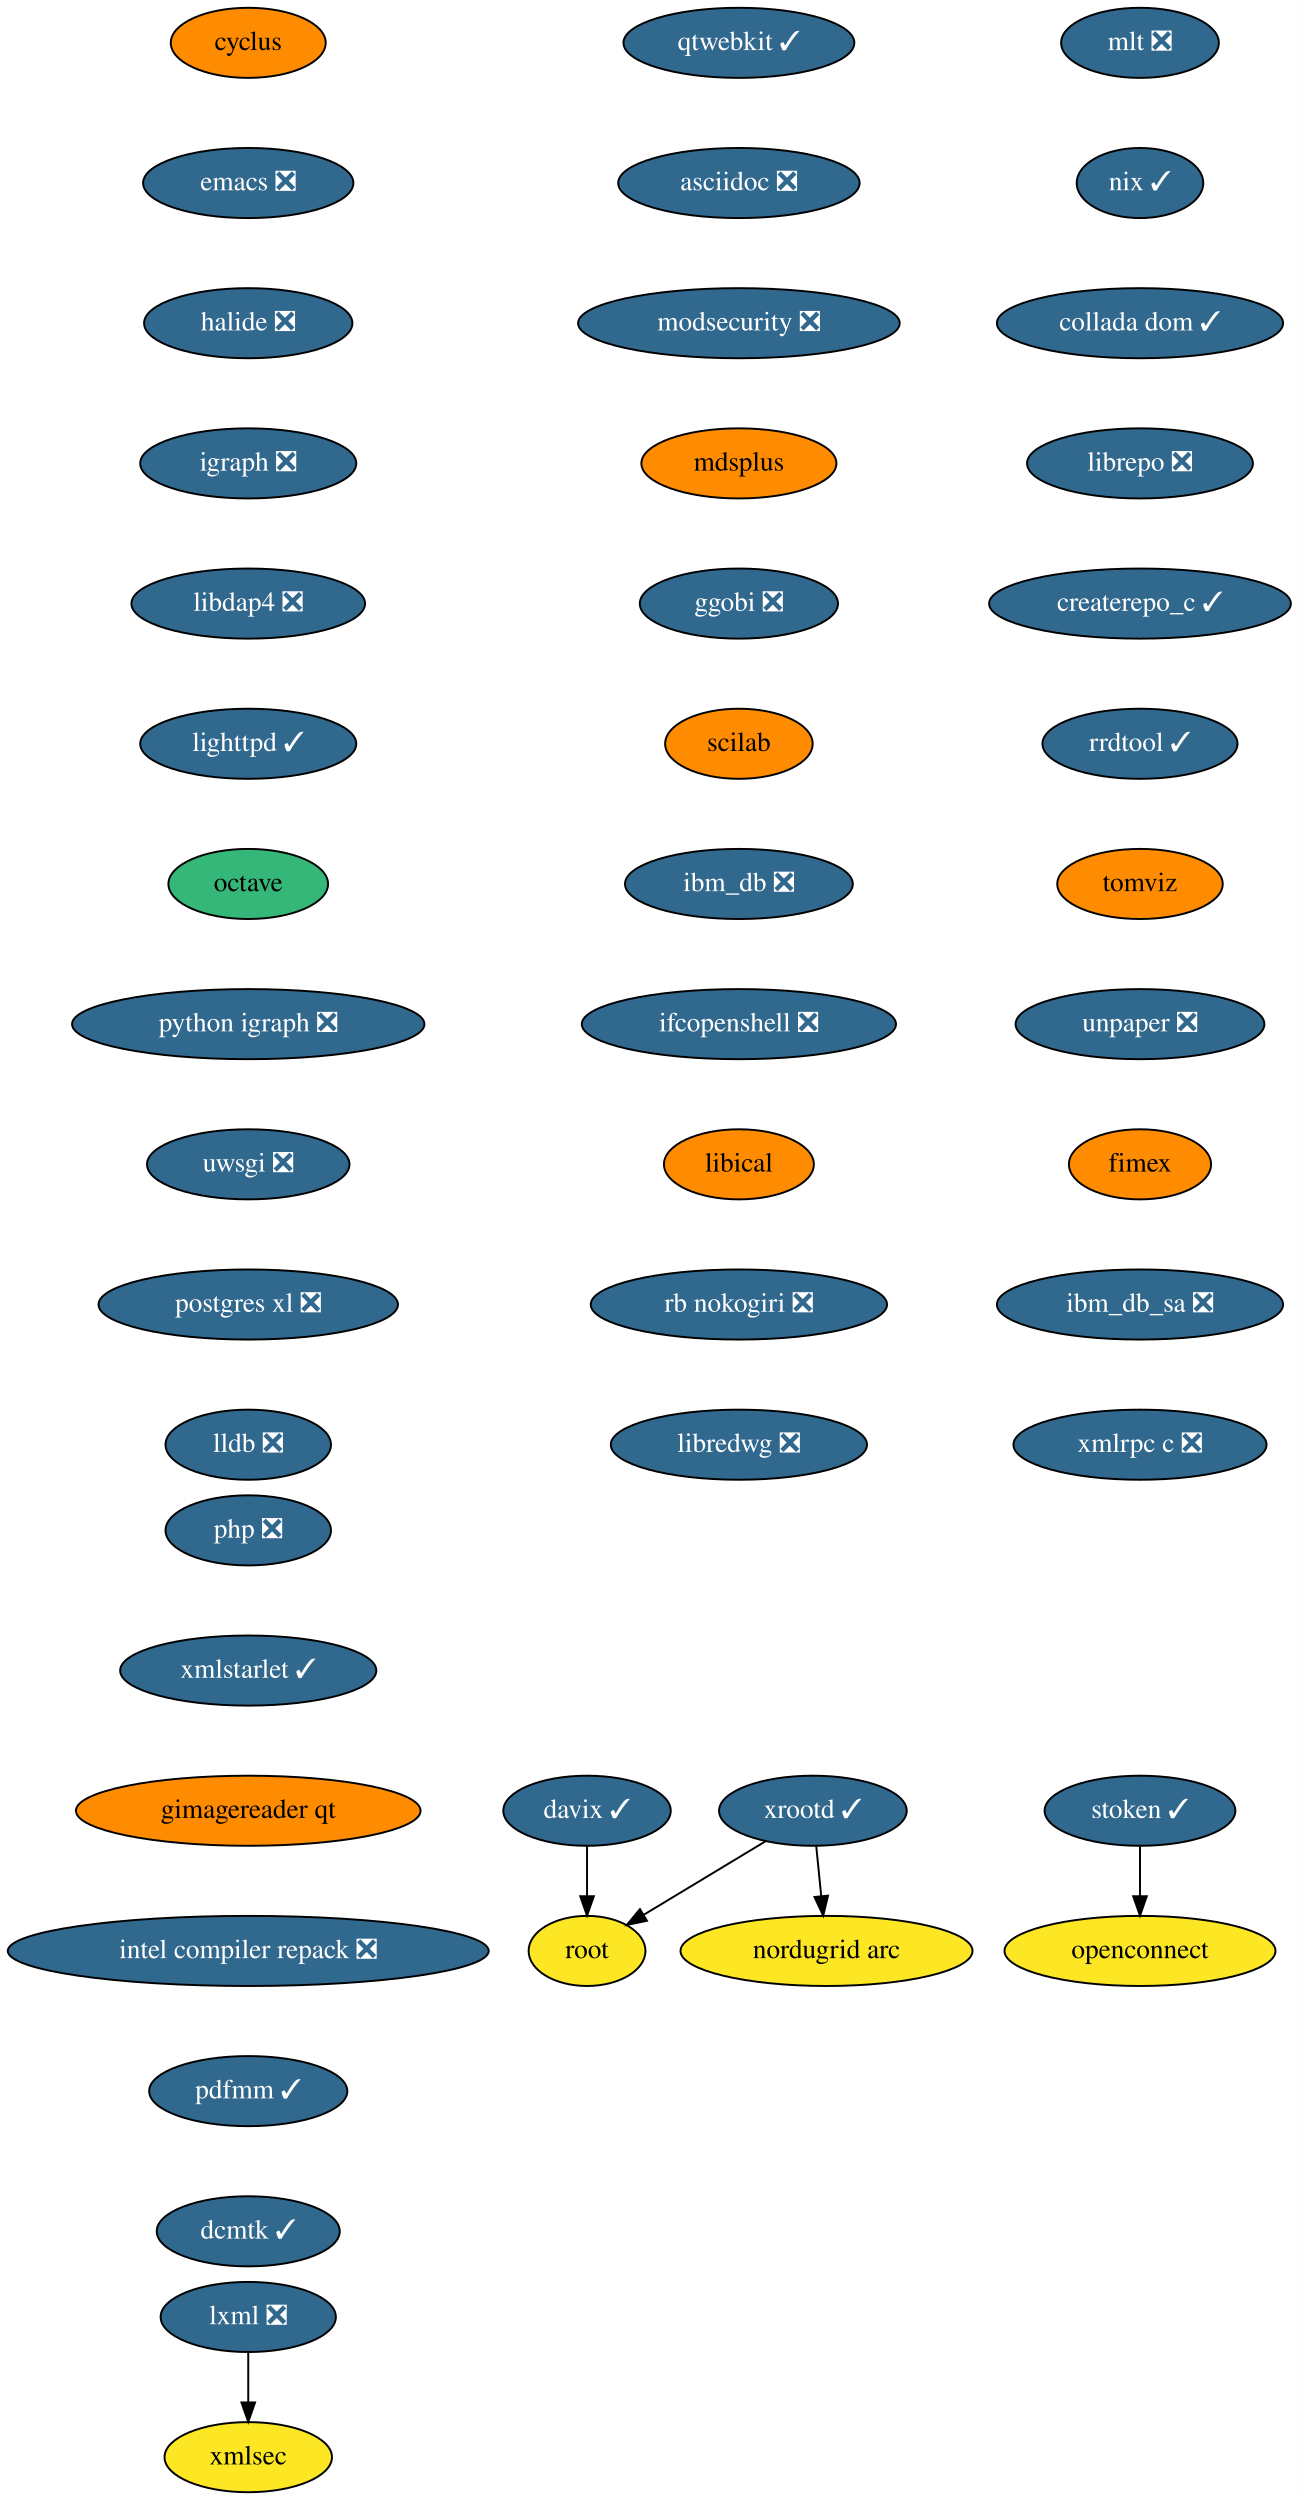
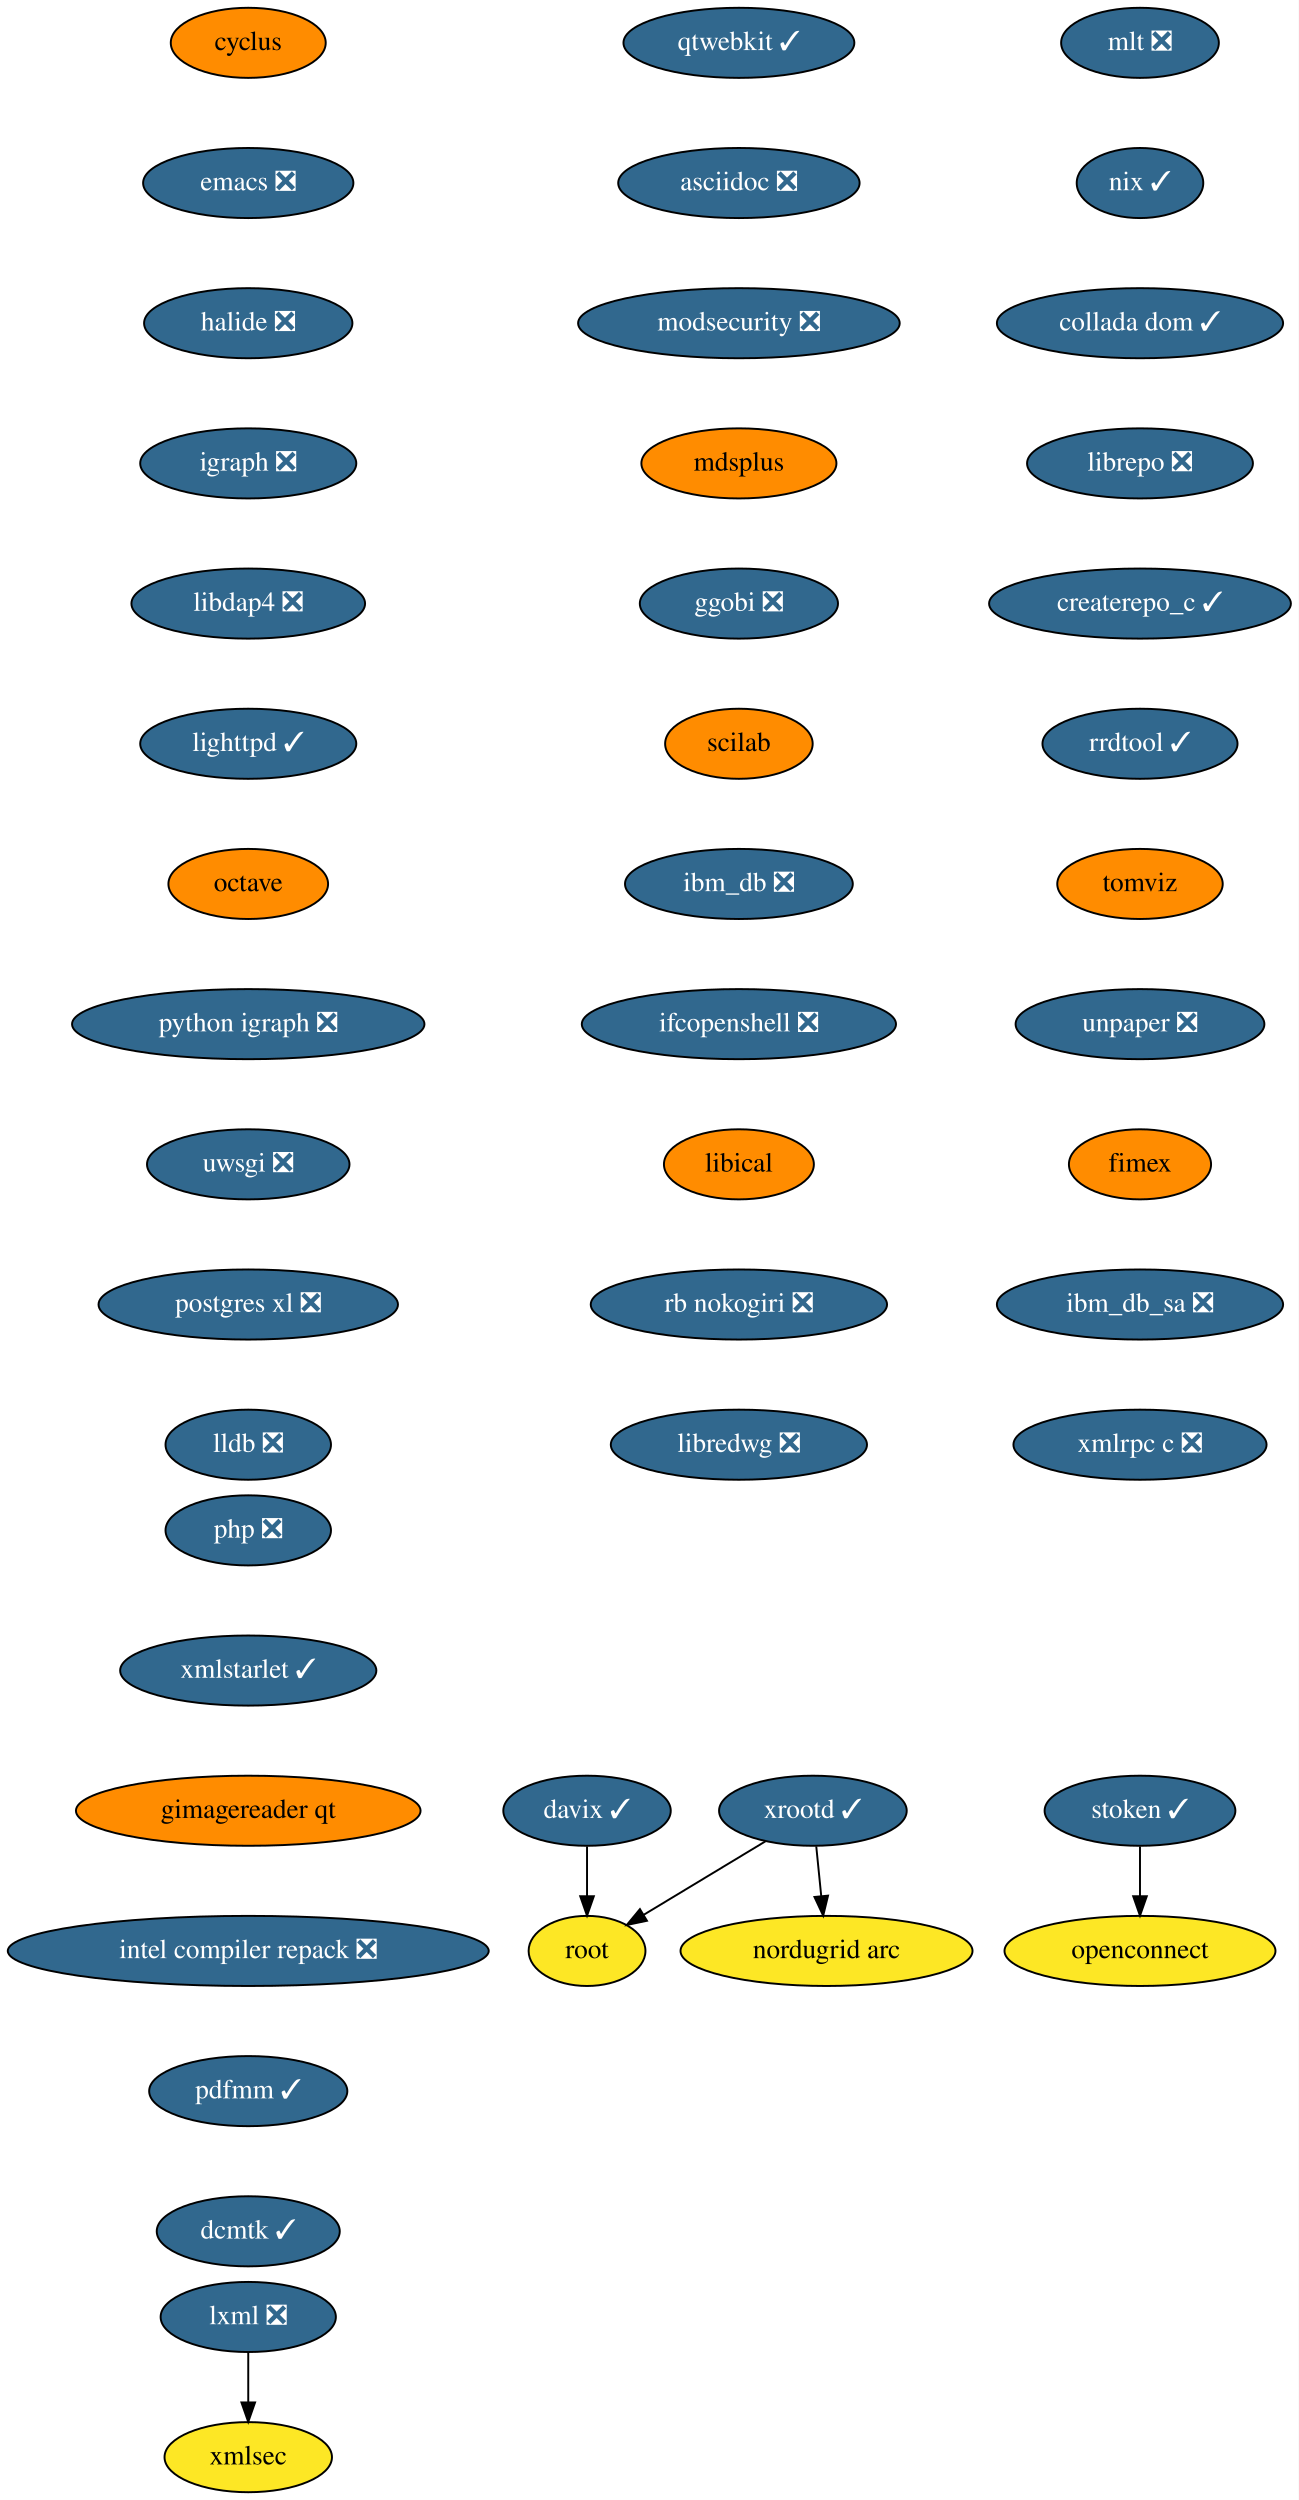
<svg xmlns="http://www.w3.org/2000/svg" xmlns:xlink="http://www.w3.org/1999/xlink" width="667pt" height="1284pt" viewBox="0.00 0.00 667.00 1284.00">
  <g id="graph0" class="graph" transform="scale(1 1) rotate(0) translate(4 1280)">
    <polygon fill="white" stroke="transparent" points="-4,4 -4,-1280 663,-1280 663,4 -4,4" />
    <g id="node1" class="node">
      <g id="a_node1">
        <a xlink:href="https://github.com/conda-forge/cyclus-feedstock" xlink:title="cyclus">
          <ellipse fill="#ff8c00" stroke="black" cx="123.5" cy="-1258" rx="39.79" ry="18" />
          <text text-anchor="middle" x="123.5" y="-1254.3" font-family="Times,serif" font-size="14.00">cyclus</text>
        </a>
      </g>
    </g>
    <g id="node2" class="node">
      <g id="a_node2">
        <a xlink:href="https://github.com/conda-forge/emacs-feedstock/pull/71" xlink:title="emacs ❎">
          <ellipse fill="#31688e" stroke="black" cx="123.5" cy="-1186" rx="54" ry="18" />
          <text text-anchor="middle" x="123.5" y="-1182.3" font-family="Times,serif" font-size="14.00" fill="white">emacs ❎</text>
        </a>
      </g>
    </g>
    <g id="node3" class="node">
      <g id="a_node3">
        <a xlink:href="https://github.com/conda-forge/halide-feedstock/pull/8" xlink:title="halide ❎">
          <ellipse fill="#31688e" stroke="black" cx="123.5" cy="-1114" rx="53.5" ry="18" />
          <text text-anchor="middle" x="123.5" y="-1110.3" font-family="Times,serif" font-size="14.00" fill="white">halide ❎</text>
        </a>
      </g>
    </g>
    <g id="node4" class="node">
      <g id="a_node4">
        <a xlink:href="https://github.com/conda-forge/igraph-feedstock/pull/51" xlink:title="igraph ❎">
          <ellipse fill="#31688e" stroke="black" cx="123.5" cy="-1042" rx="55.49" ry="18" />
          <text text-anchor="middle" x="123.5" y="-1038.3" font-family="Times,serif" font-size="14.00" fill="white">igraph ❎</text>
        </a>
      </g>
    </g>
    <g id="node5" class="node">
      <g id="a_node5">
        <a xlink:href="https://github.com/conda-forge/libdap4-feedstock/pull/43" xlink:title="libdap4 ❎">
          <ellipse fill="#31688e" stroke="black" cx="123.5" cy="-970" rx="60" ry="18" />
          <text text-anchor="middle" x="123.5" y="-966.3" font-family="Times,serif" font-size="14.00" fill="white">libdap4 ❎</text>
        </a>
      </g>
    </g>
    <g id="node6" class="node">
      <g id="a_node6">
        <a xlink:href="https://github.com/conda-forge/lighttpd-feedstock/pull/18" xlink:title="lighttpd ✓">
          <ellipse fill="#31688e" stroke="black" cx="123.5" cy="-898" rx="55.49" ry="18" />
          <text text-anchor="middle" x="123.5" y="-894.3" font-family="Times,serif" font-size="14.00" fill="white">lighttpd ✓</text>
        </a>
      </g>
    </g>
    <g id="node7" class="node">
      <g id="a_node7">
        <a xlink:href="https://github.com/conda-forge/octave-feedstock" xlink:title="octave">
-           <ellipse fill="#35b779" stroke="black" cx="123.5" cy="-826" rx="41" ry="18" />
+           <ellipse fill="#ff8c00" stroke="black" cx="123.5" cy="-826" rx="41" ry="18" />
          <text text-anchor="middle" x="123.5" y="-822.3" font-family="Times,serif" font-size="14.00">octave</text>
        </a>
      </g>
    </g>
    <g id="node10" class="node">
      <g id="a_node10">
        <a xlink:href="https://github.com/conda-forge/python-igraph-feedstock/pull/68" xlink:title="python igraph ❎">
          <ellipse fill="#31688e" stroke="black" cx="123.5" cy="-754" rx="90.5" ry="18" />
          <text text-anchor="middle" x="123.5" y="-750.3" font-family="Times,serif" font-size="14.00" fill="white">python igraph ❎</text>
        </a>
      </g>
    </g>
    <g id="node8" class="node">
      <g id="a_node8">
        <a xlink:href="https://github.com/conda-forge/lxml-feedstock/pull/77" xlink:title="lxml ❎">
          <ellipse fill="#31688e" stroke="black" cx="123.5" cy="-90" rx="45" ry="18" />
          <text text-anchor="middle" x="123.5" y="-86.3" font-family="Times,serif" font-size="14.00" fill="white">lxml ❎</text>
        </a>
      </g>
    </g>
    <g id="node9" class="node">
      <g id="a_node9">
        <a xlink:href="https://github.com/conda-forge/xmlsec-feedstock" xlink:title="xmlsec">
          <ellipse fill="#fde725" stroke="black" cx="123.5" cy="-18" rx="43" ry="18" />
          <text text-anchor="middle" x="123.5" y="-14.3" font-family="Times,serif" font-size="14.00">xmlsec</text>
        </a>
      </g>
    </g>
    <g id="edge7" class="edge">
      <path fill="none" stroke="black" d="M123.5,-71.7C123.5,-63.98 123.5,-54.71 123.5,-46.11" />
      <polygon fill="black" stroke="black" points="127,-46.1 123.5,-36.1 120,-46.1 127,-46.1" />
    </g>
    <g id="node11" class="node">
      <g id="a_node11">
        <a xlink:href="https://github.com/conda-forge/uwsgi-feedstock/pull/66" xlink:title="uwsgi ❎">
          <ellipse fill="#31688e" stroke="black" cx="123.5" cy="-682" rx="52" ry="18" />
          <text text-anchor="middle" x="123.5" y="-678.3" font-family="Times,serif" font-size="14.00" fill="white">uwsgi ❎</text>
        </a>
      </g>
    </g>
    <g id="node12" class="node">
      <g id="a_node12">
        <a xlink:href="https://github.com/conda-forge/postgres-xl-feedstock/pull/11" xlink:title="postgres xl ❎">
          <ellipse fill="#31688e" stroke="black" cx="123.5" cy="-610" rx="76.89" ry="18" />
          <text text-anchor="middle" x="123.5" y="-606.3" font-family="Times,serif" font-size="14.00" fill="white">postgres xl ❎</text>
        </a>
      </g>
    </g>
    <g id="node13" class="node">
      <g id="a_node13">
        <a xlink:href="https://github.com/conda-forge/lldb-feedstock/pull/37" xlink:title="lldb ❎">
          <ellipse fill="#31688e" stroke="black" cx="123.5" cy="-538" rx="42.49" ry="18" />
          <text text-anchor="middle" x="123.5" y="-534.3" font-family="Times,serif" font-size="14.00" fill="white">lldb ❎</text>
        </a>
      </g>
    </g>
    <g id="node14" class="node">
      <g id="a_node14">
        <a xlink:href="https://github.com/conda-forge/qtwebkit-feedstock/pull/32" xlink:title="qtwebkit ✓">
          <ellipse fill="#31688e" stroke="black" cx="375.5" cy="-1258" rx="59.29" ry="18" />
          <text text-anchor="middle" x="375.5" y="-1254.3" font-family="Times,serif" font-size="14.00" fill="white">qtwebkit ✓</text>
        </a>
      </g>
    </g>
    <g id="node15" class="node">
      <g id="a_node15">
        <a xlink:href="https://github.com/conda-forge/asciidoc-feedstock/pull/20" xlink:title="asciidoc ❎">
          <ellipse fill="#31688e" stroke="black" cx="375.5" cy="-1186" rx="61.99" ry="18" />
          <text text-anchor="middle" x="375.5" y="-1182.3" font-family="Times,serif" font-size="14.00" fill="white">asciidoc ❎</text>
        </a>
      </g>
    </g>
    <g id="node16" class="node">
      <g id="a_node16">
        <a xlink:href="https://github.com/conda-forge/modsecurity-feedstock/pull/12" xlink:title="modsecurity ❎">
          <ellipse fill="#31688e" stroke="black" cx="375.5" cy="-1114" rx="82.59" ry="18" />
          <text text-anchor="middle" x="375.5" y="-1110.3" font-family="Times,serif" font-size="14.00" fill="white">modsecurity ❎</text>
        </a>
      </g>
    </g>
    <g id="node17" class="node">
      <g id="a_node17">
        <a xlink:href="https://github.com/conda-forge/mdsplus-feedstock" xlink:title="mdsplus">
          <ellipse fill="#ff8c00" stroke="black" cx="375.5" cy="-1042" rx="50.09" ry="18" />
          <text text-anchor="middle" x="375.5" y="-1038.3" font-family="Times,serif" font-size="14.00">mdsplus</text>
        </a>
      </g>
    </g>
    <g id="node18" class="node">
      <g id="a_node18">
        <a xlink:href="https://github.com/conda-forge/ggobi-feedstock/pull/3" xlink:title="ggobi ❎">
          <ellipse fill="#31688e" stroke="black" cx="375.5" cy="-970" rx="50.89" ry="18" />
          <text text-anchor="middle" x="375.5" y="-966.3" font-family="Times,serif" font-size="14.00" fill="white">ggobi ❎</text>
        </a>
      </g>
    </g>
    <g id="node23" class="node">
      <g id="a_node23">
        <a xlink:href="https://github.com/conda-forge/scilab-feedstock" xlink:title="scilab">
          <ellipse fill="#ff8c00" stroke="black" cx="375.5" cy="-898" rx="37.89" ry="18" />
          <text text-anchor="middle" x="375.5" y="-894.3" font-family="Times,serif" font-size="14.00">scilab</text>
        </a>
      </g>
    </g>
    <g id="node19" class="node">
      <g id="a_node19">
        <a xlink:href="https://github.com/conda-forge/xrootd-feedstock/pull/72" xlink:title="xrootd ✓">
          <ellipse fill="#31688e" stroke="black" cx="413.5" cy="-350" rx="48.19" ry="18" />
          <text text-anchor="middle" x="413.5" y="-346.3" font-family="Times,serif" font-size="14.00" fill="white">xrootd ✓</text>
        </a>
      </g>
    </g>
    <g id="node20" class="node">
      <g id="a_node20">
        <a xlink:href="https://github.com/conda-forge/root-feedstock" xlink:title="root">
          <ellipse fill="#fde725" stroke="black" cx="297.5" cy="-278" rx="30" ry="18" />
          <text text-anchor="middle" x="297.5" y="-274.3" font-family="Times,serif" font-size="14.00">root</text>
        </a>
      </g>
    </g>
    <g id="edge16" class="edge">
      <path fill="none" stroke="black" d="M389.18,-334.33C370.94,-323.32 345.91,-308.21 326.6,-296.56" />
      <polygon fill="black" stroke="black" points="328.28,-293.49 317.91,-291.32 324.67,-299.48 328.28,-293.49" />
    </g>
    <g id="node21" class="node">
      <g id="a_node21">
        <a xlink:href="https://github.com/conda-forge/nordugrid-arc-feedstock" xlink:title="nordugrid arc">
          <ellipse fill="#fde725" stroke="black" cx="420.5" cy="-278" rx="74.99" ry="18" />
          <text text-anchor="middle" x="420.5" y="-274.3" font-family="Times,serif" font-size="14.00">nordugrid arc</text>
        </a>
      </g>
    </g>
    <g id="edge17" class="edge">
      <path fill="none" stroke="black" d="M415.23,-331.7C416,-323.98 416.93,-314.71 417.79,-306.11" />
      <polygon fill="black" stroke="black" points="421.28,-306.4 418.79,-296.1 414.31,-305.71 421.28,-306.4" />
    </g>
    <g id="node22" class="node">
      <g id="a_node22">
        <a xlink:href="https://github.com/conda-forge/davix-feedstock/pull/36" xlink:title="davix ✓">
          <ellipse fill="#31688e" stroke="black" cx="297.5" cy="-350" rx="43" ry="18" />
          <text text-anchor="middle" x="297.5" y="-346.3" font-family="Times,serif" font-size="14.00" fill="white">davix ✓</text>
        </a>
      </g>
    </g>
    <g id="edge18" class="edge">
      <path fill="none" stroke="black" d="M297.5,-331.7C297.5,-323.98 297.5,-314.71 297.5,-306.11" />
      <polygon fill="black" stroke="black" points="301,-306.1 297.5,-296.1 294,-306.1 301,-306.1" />
    </g>
    <g id="node24" class="node">
      <g id="a_node24">
        <a xlink:href="https://github.com/conda-forge/ibm_db-feedstock/pull/58" xlink:title="ibm_db ❎">
          <ellipse fill="#31688e" stroke="black" cx="375.5" cy="-826" rx="58.5" ry="18" />
          <text text-anchor="middle" x="375.5" y="-822.3" font-family="Times,serif" font-size="14.00" fill="white">ibm_db ❎</text>
        </a>
      </g>
    </g>
    <g id="node25" class="node">
      <g id="a_node25">
        <a xlink:href="https://github.com/conda-forge/ifcopenshell-feedstock/pull/28" xlink:title="ifcopenshell ❎">
          <ellipse fill="#31688e" stroke="black" cx="375.5" cy="-754" rx="80.69" ry="18" />
          <text text-anchor="middle" x="375.5" y="-750.3" font-family="Times,serif" font-size="14.00" fill="white">ifcopenshell ❎</text>
        </a>
      </g>
    </g>
    <g id="node26" class="node">
      <g id="a_node26">
        <a xlink:href="https://github.com/conda-forge/libical-feedstock" xlink:title="libical">
          <ellipse fill="#ff8c00" stroke="black" cx="375.5" cy="-682" rx="38.5" ry="18" />
          <text text-anchor="middle" x="375.5" y="-678.3" font-family="Times,serif" font-size="14.00">libical</text>
        </a>
      </g>
    </g>
    <g id="node27" class="node">
      <g id="a_node27">
        <a xlink:href="https://github.com/conda-forge/rb-nokogiri-feedstock/pull/13" xlink:title="rb nokogiri ❎">
          <ellipse fill="#31688e" stroke="black" cx="375.5" cy="-610" rx="76.09" ry="18" />
          <text text-anchor="middle" x="375.5" y="-606.3" font-family="Times,serif" font-size="14.00" fill="white">rb nokogiri ❎</text>
        </a>
      </g>
    </g>
    <g id="node28" class="node">
      <g id="a_node28">
        <a xlink:href="https://github.com/conda-forge/libredwg-feedstock/pull/84" xlink:title="libredwg ❎">
          <ellipse fill="#31688e" stroke="black" cx="375.5" cy="-538" rx="65.79" ry="18" />
          <text text-anchor="middle" x="375.5" y="-534.3" font-family="Times,serif" font-size="14.00" fill="white">libredwg ❎</text>
        </a>
      </g>
    </g>
    <g id="node29" class="node">
      <g id="a_node29">
        <a xlink:href="https://github.com/conda-forge/mlt-feedstock/pull/23" xlink:title="mlt ❎">
          <ellipse fill="#31688e" stroke="black" cx="581.5" cy="-1258" rx="40.5" ry="18" />
          <text text-anchor="middle" x="581.5" y="-1254.3" font-family="Times,serif" font-size="14.00" fill="white">mlt ❎</text>
        </a>
      </g>
    </g>
    <g id="node30" class="node">
      <g id="a_node30">
        <a xlink:href="https://github.com/conda-forge/nix-feedstock/pull/22" xlink:title="nix ✓">
          <ellipse fill="#31688e" stroke="black" cx="581.5" cy="-1186" rx="32.5" ry="18" />
          <text text-anchor="middle" x="581.5" y="-1182.3" font-family="Times,serif" font-size="14.00" fill="white">nix ✓</text>
        </a>
      </g>
    </g>
    <g id="node31" class="node">
      <g id="a_node31">
        <a xlink:href="https://github.com/conda-forge/collada-dom-feedstock/pull/7" xlink:title="collada dom ✓">
          <ellipse fill="#31688e" stroke="black" cx="581.5" cy="-1114" rx="73.5" ry="18" />
          <text text-anchor="middle" x="581.5" y="-1110.3" font-family="Times,serif" font-size="14.00" fill="white">collada dom ✓</text>
        </a>
      </g>
    </g>
    <g id="node32" class="node">
      <g id="a_node32">
        <a xlink:href="https://github.com/conda-forge/librepo-feedstock/pull/30" xlink:title="librepo ❎">
          <ellipse fill="#31688e" stroke="black" cx="581.5" cy="-1042" rx="58" ry="18" />
          <text text-anchor="middle" x="581.5" y="-1038.3" font-family="Times,serif" font-size="14.00" fill="white">librepo ❎</text>
        </a>
      </g>
    </g>
    <g id="node33" class="node">
      <g id="a_node33">
        <a xlink:href="https://github.com/conda-forge/createrepo_c-feedstock/pull/27" xlink:title="createrepo_c ✓">
          <ellipse fill="#31688e" stroke="black" cx="581.5" cy="-970" rx="77.5" ry="18" />
          <text text-anchor="middle" x="581.5" y="-966.3" font-family="Times,serif" font-size="14.00" fill="white">createrepo_c ✓</text>
        </a>
      </g>
    </g>
    <g id="node36" class="node">
      <g id="a_node36">
        <a xlink:href="https://github.com/conda-forge/rrdtool-feedstock/pull/11" xlink:title="rrdtool ✓">
          <ellipse fill="#31688e" stroke="black" cx="581.5" cy="-898" rx="50.09" ry="18" />
          <text text-anchor="middle" x="581.5" y="-894.3" font-family="Times,serif" font-size="14.00" fill="white">rrdtool ✓</text>
        </a>
      </g>
    </g>
    <g id="node34" class="node">
      <g id="a_node34">
        <a xlink:href="https://github.com/conda-forge/openconnect-feedstock" xlink:title="openconnect">
          <ellipse fill="#fde725" stroke="black" cx="581.5" cy="-278" rx="69.59" ry="18" />
          <text text-anchor="middle" x="581.5" y="-274.3" font-family="Times,serif" font-size="14.00">openconnect</text>
        </a>
      </g>
    </g>
    <g id="node35" class="node">
      <g id="a_node35">
        <a xlink:href="https://github.com/conda-forge/stoken-feedstock/pull/12" xlink:title="stoken ✓">
          <ellipse fill="#31688e" stroke="black" cx="581.5" cy="-350" rx="48.99" ry="18" />
          <text text-anchor="middle" x="581.5" y="-346.3" font-family="Times,serif" font-size="14.00" fill="white">stoken ✓</text>
        </a>
      </g>
    </g>
    <g id="edge29" class="edge">
      <path fill="none" stroke="black" d="M581.5,-331.7C581.5,-323.98 581.5,-314.71 581.5,-306.11" />
      <polygon fill="black" stroke="black" points="585,-306.1 581.5,-296.1 578,-306.1 585,-306.1" />
    </g>
    <g id="node37" class="node">
      <g id="a_node37">
        <a xlink:href="https://github.com/conda-forge/tomviz-feedstock" xlink:title="tomviz">
          <ellipse fill="#ff8c00" stroke="black" cx="581.5" cy="-826" rx="42.49" ry="18" />
          <text text-anchor="middle" x="581.5" y="-822.3" font-family="Times,serif" font-size="14.00">tomviz</text>
        </a>
      </g>
    </g>
    <g id="node38" class="node">
      <g id="a_node38">
        <a xlink:href="https://github.com/conda-forge/unpaper-feedstock/pull/6" xlink:title="unpaper ❎">
          <ellipse fill="#31688e" stroke="black" cx="581.5" cy="-754" rx="63.89" ry="18" />
          <text text-anchor="middle" x="581.5" y="-750.3" font-family="Times,serif" font-size="14.00" fill="white">unpaper ❎</text>
        </a>
      </g>
    </g>
    <g id="node39" class="node">
      <g id="a_node39">
        <a xlink:href="https://github.com/conda-forge/fimex-feedstock" xlink:title="fimex">
          <ellipse fill="#ff8c00" stroke="black" cx="581.5" cy="-682" rx="36.5" ry="18" />
          <text text-anchor="middle" x="581.5" y="-678.3" font-family="Times,serif" font-size="14.00">fimex</text>
        </a>
      </g>
    </g>
    <g id="node40" class="node">
      <g id="a_node40">
        <a xlink:href="https://github.com/conda-forge/ibm_db_sa-feedstock/pull/19" xlink:title="ibm_db_sa ❎">
          <ellipse fill="#31688e" stroke="black" cx="581.5" cy="-610" rx="73.5" ry="18" />
          <text text-anchor="middle" x="581.5" y="-606.3" font-family="Times,serif" font-size="14.00" fill="white">ibm_db_sa ❎</text>
        </a>
      </g>
    </g>
    <g id="node41" class="node">
      <g id="a_node41">
        <a xlink:href="https://github.com/conda-forge/xmlrpc-c-feedstock/pull/3" xlink:title="xmlrpc c ❎">
          <ellipse fill="#31688e" stroke="black" cx="581.5" cy="-538" rx="65" ry="18" />
          <text text-anchor="middle" x="581.5" y="-534.3" font-family="Times,serif" font-size="14.00" fill="white">xmlrpc c ❎</text>
        </a>
      </g>
    </g>
    <g id="node42" class="node">
      <g id="a_node42">
        <a xlink:href="https://github.com/conda-forge/php-feedstock/pull/80" xlink:title="php ❎">
          <ellipse fill="#31688e" stroke="black" cx="123.5" cy="-494" rx="42.49" ry="18" />
          <text text-anchor="middle" x="123.5" y="-490.3" font-family="Times,serif" font-size="14.00" fill="white">php ❎</text>
        </a>
      </g>
    </g>
    <g id="node43" class="node">
      <g id="a_node43">
        <a xlink:href="https://github.com/conda-forge/xmlstarlet-feedstock/pull/1" xlink:title="xmlstarlet ✓">
          <ellipse fill="#31688e" stroke="black" cx="123.5" cy="-422" rx="65.79" ry="18" />
          <text text-anchor="middle" x="123.5" y="-418.3" font-family="Times,serif" font-size="14.00" fill="white">xmlstarlet ✓</text>
        </a>
      </g>
    </g>
    <g id="node44" class="node">
      <g id="a_node44">
        <a xlink:href="https://github.com/conda-forge/gimagereader-qt-feedstock" xlink:title="gimagereader qt">
          <ellipse fill="#ff8c00" stroke="black" cx="123.5" cy="-350" rx="88.5" ry="18" />
          <text text-anchor="middle" x="123.5" y="-346.3" font-family="Times,serif" font-size="14.00">gimagereader qt</text>
        </a>
      </g>
    </g>
    <g id="node45" class="node">
      <g id="a_node45">
        <a xlink:href="https://github.com/conda-forge/intel-compiler-repack-feedstock/pull/13" xlink:title="intel compiler repack ❎">
          <ellipse fill="#31688e" stroke="black" cx="123.5" cy="-278" rx="123.5" ry="18" />
          <text text-anchor="middle" x="123.5" y="-274.3" font-family="Times,serif" font-size="14.00" fill="white">intel compiler repack ❎</text>
        </a>
      </g>
    </g>
    <g id="node46" class="node">
      <g id="a_node46">
        <a xlink:href="https://github.com/conda-forge/pdfmm-feedstock/pull/5" xlink:title="pdfmm ✓">
          <ellipse fill="#31688e" stroke="black" cx="123.5" cy="-206" rx="50.89" ry="18" />
          <text text-anchor="middle" x="123.5" y="-202.3" font-family="Times,serif" font-size="14.00" fill="white">pdfmm ✓</text>
        </a>
      </g>
    </g>
    <g id="node47" class="node">
      <g id="a_node47">
        <a xlink:href="https://github.com/conda-forge/dcmtk-feedstock/pull/5" xlink:title="dcmtk ✓">
          <ellipse fill="#31688e" stroke="black" cx="123.5" cy="-134" rx="47" ry="18" />
          <text text-anchor="middle" x="123.5" y="-130.3" font-family="Times,serif" font-size="14.00" fill="white">dcmtk ✓</text>
        </a>
      </g>
    </g>
  </g>
</svg>
